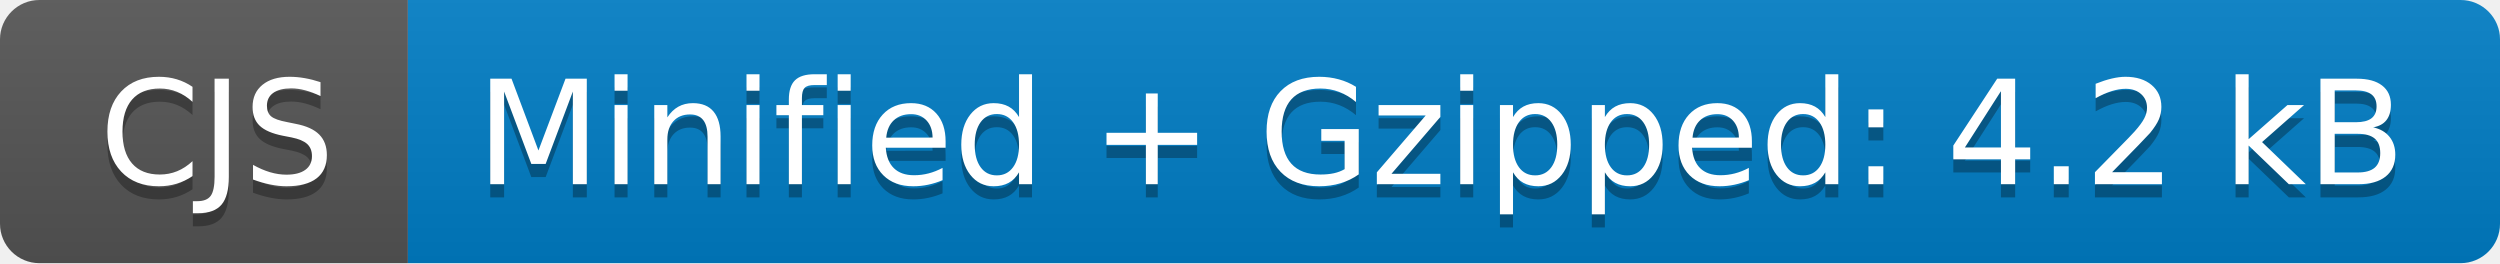
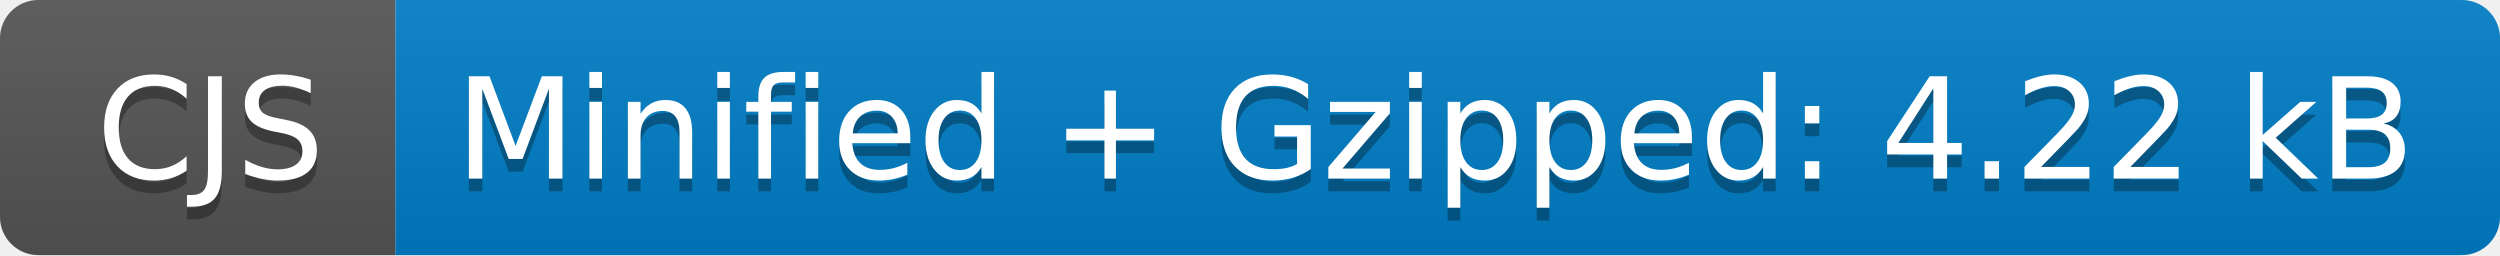
- <svg xmlns="http://www.w3.org/2000/svg" width="190" height="20" role="img" aria-label="CJS: Minified + Gzipped: 4.2 kB">
+ <svg xmlns="http://www.w3.org/2000/svg" width="196" height="20" role="img" aria-label="CJS: Minified + Gzipped: 4.22 kB">
  <linearGradient id="s" x2="0" y2="100%">
    <stop offset="0" stop-color="#bbb" stop-opacity=".1" />
    <stop offset="1" stop-opacity=".1" />
  </linearGradient>
  <clipPath id="r">
-     <rect width="190" height="20" rx="3" fill="#fff" />
+     <rect width="196" height="20" rx="3" fill="#fff" />
  </clipPath>
  <g clip-path="url(#r)">
    <rect width="31" height="20" fill="#555" />
-     <rect x="31" width="159" height="20" fill="#007ec6" />
-     <rect width="190" height="20" fill="url(#s)" />
+     <rect x="31" width="165" height="20" fill="#007ec6" />
+     <rect width="196" height="20" fill="url(#s)" />
  </g>
  <g fill="#fff" text-anchor="middle" font-family="Verdana,Geneva,DejaVu Sans,sans-serif" text-rendering="geometricPrecision" font-size="110">
    <text aria-hidden="true" x="165" y="150" fill="#010101" fill-opacity=".3" transform="scale(.1)" textLength="210">CJS</text>
    <text x="165" y="140" transform="scale(.1)" fill="#fff" textLength="210">CJS</text>
-     <text aria-hidden="true" x="1095" y="150" fill="#010101" fill-opacity=".3" transform="scale(.1)" textLength="1490">Minified + Gzipped: 4.2 kB</text>
-     <text x="1095" y="140" transform="scale(.1)" fill="#fff" textLength="1490">Minified + Gzipped: 4.2 kB</text>
+     <text aria-hidden="true" x="1125" y="150" fill="#010101" fill-opacity=".3" transform="scale(.1)" textLength="1550">Minified + Gzipped: 4.22 kB</text>
+     <text x="1125" y="140" transform="scale(.1)" fill="#fff" textLength="1550">Minified + Gzipped: 4.22 kB</text>
  </g>
</svg>
